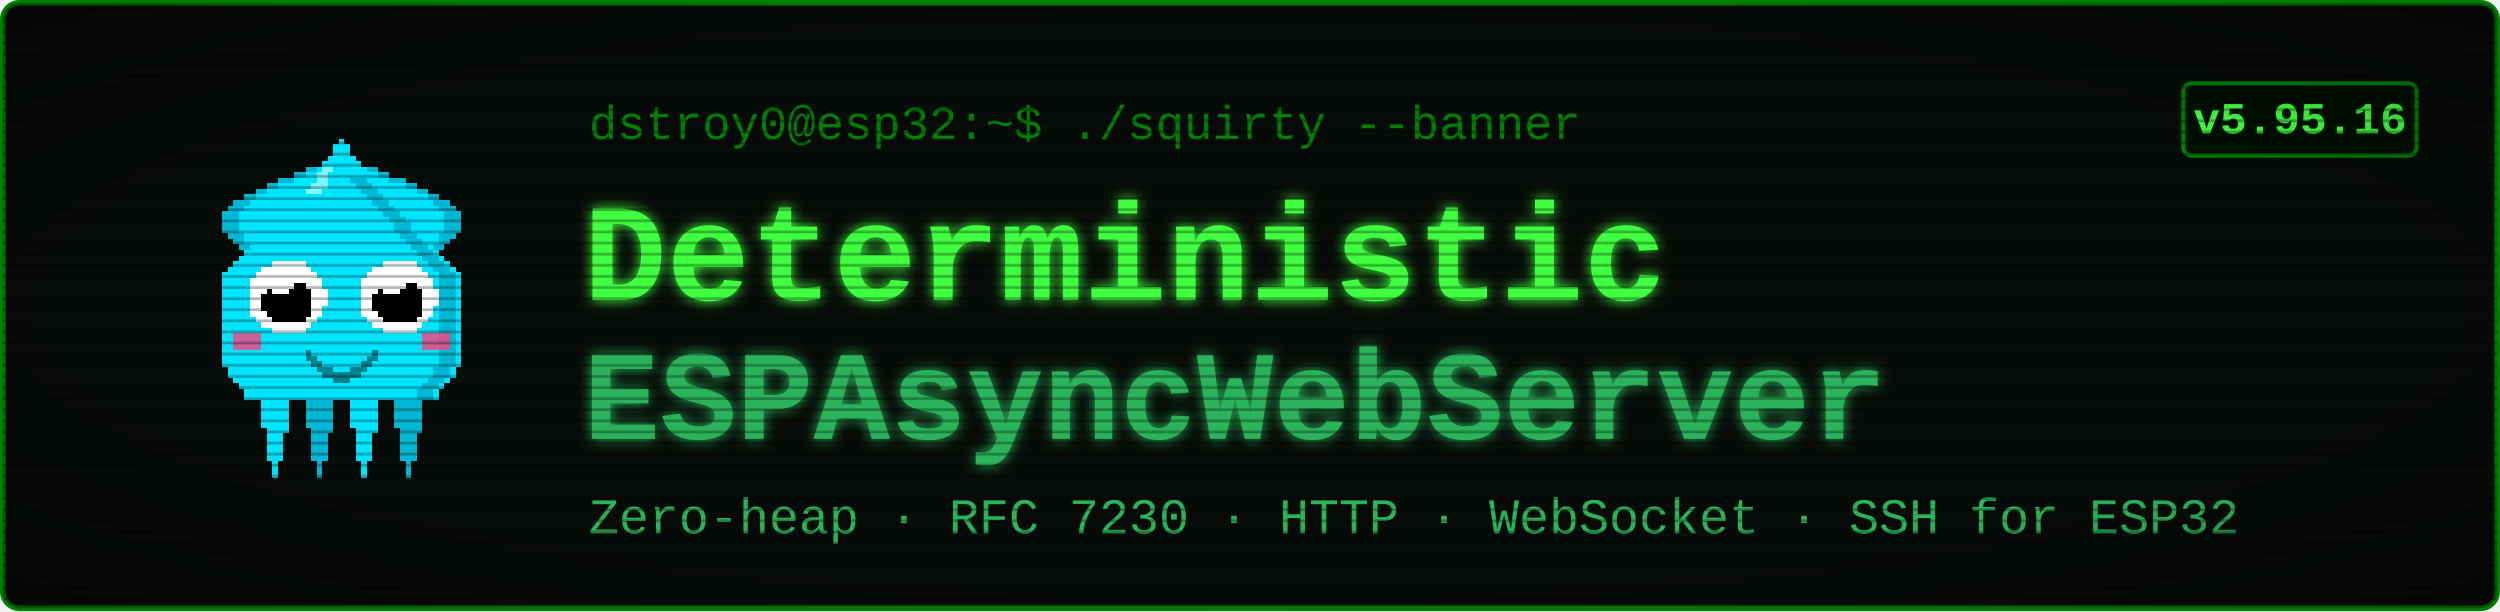
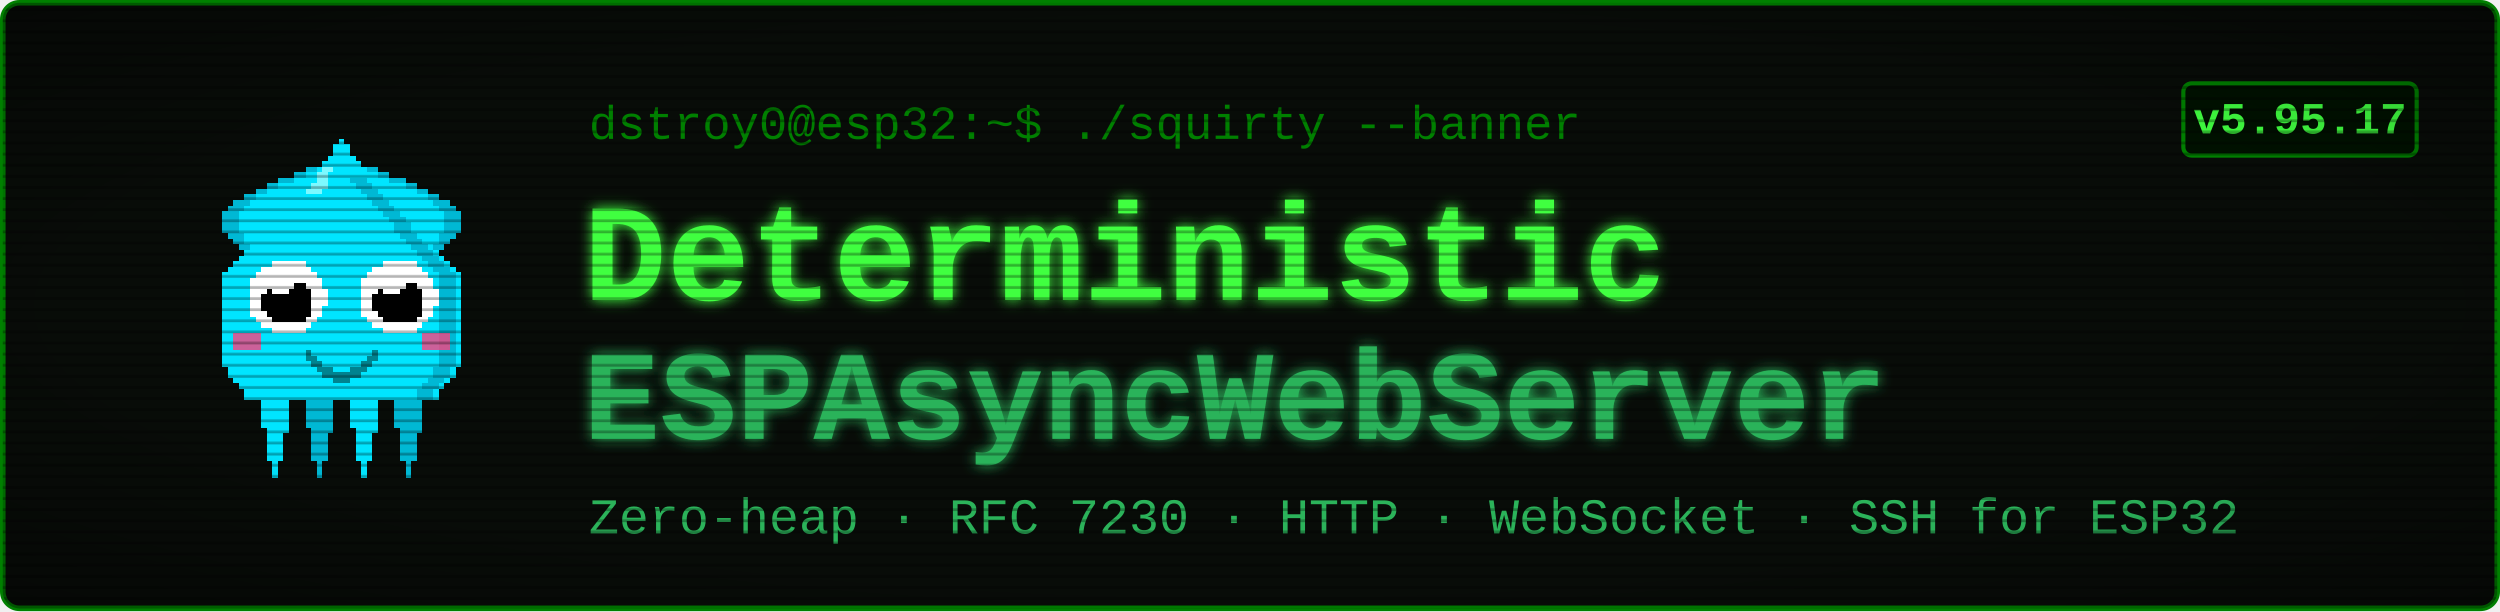
<svg xmlns="http://www.w3.org/2000/svg" viewBox="0 0 900 220" width="900" height="220" font-family="'Courier New', ui-monospace, monospace">
  <defs>
    <filter id="glow" x="-40%" y="-40%" width="180%" height="180%">
      <feGaussianBlur stdDeviation="2.4" result="b" />
      <feMerge>
        <feMergeNode in="b" />
        <feMergeNode in="SourceGraphic" />
      </feMerge>
    </filter>
    <pattern id="scan" width="4" height="4" patternUnits="userSpaceOnUse">
      <rect width="4" height="1" y="3" fill="#000000" opacity="0.28" />
    </pattern>
    <radialGradient id="vig" cx="50%" cy="50%" r="78%">
      <stop offset="58%" stop-color="#000000" stop-opacity="0" />
      <stop offset="100%" stop-color="#000000" stop-opacity="0.45" />
    </radialGradient>
  </defs>
  <rect x="1" y="1" width="898" height="218" rx="6" fill="#080c08" stroke="#008000" stroke-width="2" />
  <g transform="translate(58,46) scale(2)" shape-rendering="crispEdges">
    <rect x="29" y="6" width="1" height="1" fill="#00e5ff" />
    <rect x="26" y="7" width="3" height="1" fill="#00e5ff" />
    <rect x="24" y="8" width="4" height="1" fill="#00e5ff" />
    <rect x="21" y="9" width="7" height="1" fill="#00e5ff" />
    <rect x="19" y="10" width="8" height="1" fill="#00e5ff" />
    <rect x="17" y="11" width="9" height="1" fill="#00e5ff" />
    <rect x="15" y="12" width="10" height="1" fill="#00e5ff" />
    <rect x="13" y="13" width="11" height="1" fill="#00e5ff" />
    <rect x="12" y="14" width="11" height="1" fill="#00e5ff" />
    <rect x="11" y="15" width="11" height="1" fill="#00e5ff" />
    <rect x="11" y="16" width="10" height="1" fill="#00e5ff" />
    <rect x="11" y="17" width="9" height="1" fill="#00e5ff" />
    <rect x="11" y="18" width="9" height="1" fill="#00e5ff" />
    <rect x="12" y="19" width="7" height="1" fill="#00e5ff" />
    <rect x="13" y="20" width="5" height="1" fill="#00e5ff" />
    <rect x="14" y="21" width="3" height="1" fill="#00e5ff" />
    <rect x="15" y="22" width="1" height="1" fill="#00e5ff" />
    <rect x="29" y="6" width="3" height="1" fill="#00b8d4" />
    <rect x="26" y="7" width="3" height="1" fill="#00b8d4" />
    <rect x="24" y="8" width="2" height="1" fill="#00b8d4" />
    <rect x="21" y="9" width="3" height="1" fill="#00b8d4" />
    <rect x="19" y="10" width="2" height="1" fill="#00b8d4" />
    <rect x="17" y="11" width="2" height="1" fill="#00b8d4" />
    <rect x="15" y="12" width="2" height="1" fill="#00b8d4" />
    <rect x="13" y="13" width="3" height="1" fill="#00b8d4" />
    <rect x="12" y="14" width="3" height="1" fill="#00b8d4" />
    <rect x="11" y="15" width="3" height="1" fill="#00b8d4" />
    <rect x="11" y="16" width="3" height="1" fill="#00b8d4" />
    <rect x="11" y="17" width="3" height="1" fill="#00b8d4" />
    <rect x="11" y="18" width="3" height="1" fill="#00b8d4" />
    <rect x="12" y="19" width="3" height="1" fill="#00b8d4" />
    <rect x="13" y="20" width="2" height="1" fill="#00b8d4" />
    <rect x="14" y="21" width="2" height="1" fill="#00b8d4" />
    <rect x="15" y="22" width="2" height="1" fill="#00b8d4" />
    <rect x="35" y="6" width="1" height="1" fill="#00e5ff" />
    <rect x="36" y="7" width="3" height="1" fill="#00e5ff" />
    <rect x="37" y="8" width="4" height="1" fill="#00e5ff" />
    <rect x="37" y="9" width="7" height="1" fill="#00e5ff" />
    <rect x="38" y="10" width="8" height="1" fill="#00e5ff" />
    <rect x="39" y="11" width="9" height="1" fill="#00e5ff" />
    <rect x="40" y="12" width="10" height="1" fill="#00e5ff" />
    <rect x="41" y="13" width="11" height="1" fill="#00e5ff" />
    <rect x="42" y="14" width="11" height="1" fill="#00e5ff" />
    <rect x="43" y="15" width="11" height="1" fill="#00e5ff" />
    <rect x="44" y="16" width="10" height="1" fill="#00e5ff" />
    <rect x="45" y="17" width="9" height="1" fill="#00e5ff" />
    <rect x="45" y="18" width="9" height="1" fill="#00e5ff" />
    <rect x="46" y="19" width="7" height="1" fill="#00e5ff" />
    <rect x="47" y="20" width="5" height="1" fill="#00e5ff" />
    <rect x="48" y="21" width="3" height="1" fill="#00e5ff" />
    <rect x="49" y="22" width="1" height="1" fill="#00e5ff" />
    <rect x="33" y="6" width="3" height="1" fill="#00b8d4" />
    <rect x="36" y="7" width="3" height="1" fill="#00b8d4" />
    <rect x="39" y="8" width="2" height="1" fill="#00b8d4" />
    <rect x="41" y="9" width="3" height="1" fill="#00b8d4" />
    <rect x="44" y="10" width="2" height="1" fill="#00b8d4" />
    <rect x="46" y="11" width="2" height="1" fill="#00b8d4" />
    <rect x="48" y="12" width="2" height="1" fill="#00b8d4" />
    <rect x="49" y="13" width="3" height="1" fill="#00b8d4" />
    <rect x="50" y="14" width="3" height="1" fill="#00b8d4" />
    <rect x="51" y="15" width="3" height="1" fill="#00b8d4" />
    <rect x="51" y="16" width="3" height="1" fill="#00b8d4" />
    <rect x="51" y="17" width="3" height="1" fill="#00b8d4" />
    <rect x="51" y="18" width="3" height="1" fill="#00b8d4" />
    <rect x="50" y="19" width="3" height="1" fill="#00b8d4" />
    <rect x="50" y="20" width="2" height="1" fill="#00b8d4" />
    <rect x="49" y="21" width="2" height="1" fill="#00b8d4" />
    <rect x="48" y="22" width="2" height="1" fill="#00b8d4" />
    <rect x="17" y="46" width="7" height="1" fill="#00e5ff" />
    <rect x="17" y="47" width="7" height="1" fill="#00e5ff" />
    <rect x="17" y="48" width="7" height="1" fill="#00e5ff" />
    <rect x="18" y="49" width="5" height="1" fill="#00e5ff" />
    <rect x="18" y="50" width="5" height="1" fill="#00e5ff" />
    <rect x="18" y="51" width="5" height="1" fill="#00e5ff" />
    <rect x="18" y="52" width="5" height="1" fill="#00e5ff" />
    <rect x="18" y="53" width="5" height="1" fill="#00e5ff" />
    <rect x="19" y="54" width="4" height="1" fill="#00e5ff" />
    <rect x="19" y="55" width="3" height="1" fill="#00e5ff" />
    <rect x="19" y="56" width="3" height="1" fill="#00e5ff" />
    <rect x="19" y="57" width="3" height="1" fill="#00e5ff" />
    <rect x="19" y="58" width="3" height="1" fill="#00e5ff" />
    <rect x="19" y="59" width="3" height="1" fill="#00e5ff" />
    <rect x="20" y="60" width="1" height="1" fill="#00e5ff" />
    <rect x="20" y="61" width="1" height="1" fill="#00e5ff" />
    <rect x="20" y="62" width="1" height="1" fill="#00e5ff" />
    <rect x="25" y="46" width="7" height="1" fill="#00b8d4" />
    <rect x="25" y="47" width="7" height="1" fill="#00b8d4" />
    <rect x="25" y="48" width="7" height="1" fill="#00b8d4" />
    <rect x="26" y="49" width="5" height="1" fill="#00b8d4" />
    <rect x="26" y="50" width="5" height="1" fill="#00b8d4" />
    <rect x="26" y="51" width="5" height="1" fill="#00b8d4" />
    <rect x="26" y="52" width="5" height="1" fill="#00b8d4" />
    <rect x="26" y="53" width="5" height="1" fill="#00b8d4" />
    <rect x="27" y="54" width="4" height="1" fill="#00b8d4" />
    <rect x="27" y="55" width="3" height="1" fill="#00b8d4" />
    <rect x="27" y="56" width="3" height="1" fill="#00b8d4" />
    <rect x="27" y="57" width="3" height="1" fill="#00b8d4" />
    <rect x="27" y="58" width="3" height="1" fill="#00b8d4" />
    <rect x="27" y="59" width="3" height="1" fill="#00b8d4" />
    <rect x="28" y="60" width="1" height="1" fill="#00b8d4" />
    <rect x="28" y="61" width="1" height="1" fill="#00b8d4" />
    <rect x="28" y="62" width="1" height="1" fill="#00b8d4" />
    <rect x="33" y="46" width="7" height="1" fill="#00e5ff" />
    <rect x="33" y="47" width="7" height="1" fill="#00e5ff" />
    <rect x="33" y="48" width="7" height="1" fill="#00e5ff" />
    <rect x="34" y="49" width="5" height="1" fill="#00e5ff" />
    <rect x="34" y="50" width="5" height="1" fill="#00e5ff" />
    <rect x="34" y="51" width="5" height="1" fill="#00e5ff" />
    <rect x="34" y="52" width="5" height="1" fill="#00e5ff" />
    <rect x="34" y="53" width="5" height="1" fill="#00e5ff" />
    <rect x="35" y="54" width="4" height="1" fill="#00e5ff" />
    <rect x="35" y="55" width="3" height="1" fill="#00e5ff" />
    <rect x="35" y="56" width="3" height="1" fill="#00e5ff" />
    <rect x="35" y="57" width="3" height="1" fill="#00e5ff" />
    <rect x="35" y="58" width="3" height="1" fill="#00e5ff" />
    <rect x="35" y="59" width="3" height="1" fill="#00e5ff" />
    <rect x="36" y="60" width="1" height="1" fill="#00e5ff" />
    <rect x="36" y="61" width="1" height="1" fill="#00e5ff" />
    <rect x="36" y="62" width="1" height="1" fill="#00e5ff" />
    <rect x="41" y="46" width="7" height="1" fill="#00b8d4" />
    <rect x="41" y="47" width="7" height="1" fill="#00b8d4" />
    <rect x="41" y="48" width="7" height="1" fill="#00b8d4" />
    <rect x="42" y="49" width="5" height="1" fill="#00b8d4" />
    <rect x="42" y="50" width="5" height="1" fill="#00b8d4" />
    <rect x="42" y="51" width="5" height="1" fill="#00b8d4" />
    <rect x="42" y="52" width="5" height="1" fill="#00b8d4" />
    <rect x="42" y="53" width="5" height="1" fill="#00b8d4" />
    <rect x="43" y="54" width="4" height="1" fill="#00b8d4" />
    <rect x="43" y="55" width="3" height="1" fill="#00b8d4" />
    <rect x="43" y="56" width="3" height="1" fill="#00b8d4" />
    <rect x="43" y="57" width="3" height="1" fill="#00b8d4" />
    <rect x="43" y="58" width="3" height="1" fill="#00b8d4" />
    <rect x="43" y="59" width="3" height="1" fill="#00b8d4" />
    <rect x="44" y="60" width="1" height="1" fill="#00b8d4" />
    <rect x="44" y="61" width="1" height="1" fill="#00b8d4" />
    <rect x="44" y="62" width="1" height="1" fill="#00b8d4" />
    <rect x="32" y="2" width="1" height="1" fill="#00e5ff" />
    <rect x="31" y="3" width="3" height="1" fill="#00e5ff" />
    <rect x="31" y="4" width="3" height="1" fill="#00e5ff" />
    <rect x="30" y="5" width="5" height="1" fill="#00e5ff" />
    <rect x="29" y="6" width="7" height="1" fill="#00e5ff" />
    <rect x="28" y="7" width="9" height="1" fill="#00e5ff" />
    <rect x="27" y="8" width="11" height="1" fill="#00e5ff" />
    <rect x="27" y="9" width="11" height="1" fill="#00e5ff" />
    <rect x="26" y="10" width="13" height="1" fill="#00e5ff" />
    <rect x="25" y="11" width="15" height="1" fill="#00e5ff" />
    <rect x="24" y="12" width="17" height="1" fill="#00e5ff" />
    <rect x="23" y="13" width="19" height="1" fill="#00e5ff" />
    <rect x="22" y="14" width="21" height="1" fill="#00e5ff" />
    <rect x="21" y="15" width="23" height="1" fill="#00e5ff" />
    <rect x="20" y="16" width="25" height="1" fill="#00e5ff" />
    <rect x="19" y="17" width="27" height="1" fill="#00e5ff" />
    <rect x="19" y="18" width="27" height="1" fill="#00e5ff" />
    <rect x="18" y="19" width="29" height="1" fill="#00e5ff" />
    <rect x="17" y="20" width="31" height="1" fill="#00e5ff" />
    <rect x="16" y="21" width="33" height="1" fill="#00e5ff" />
    <rect x="15" y="22" width="35" height="1" fill="#00e5ff" />
    <rect x="14" y="23" width="37" height="1" fill="#00e5ff" />
    <rect x="13" y="24" width="39" height="1" fill="#00e5ff" />
    <rect x="12" y="25" width="41" height="1" fill="#00e5ff" />
    <rect x="11" y="26" width="43" height="1" fill="#00e5ff" />
    <rect x="11" y="27" width="43" height="1" fill="#00e5ff" />
    <rect x="11" y="28" width="43" height="1" fill="#00e5ff" />
    <rect x="11" y="29" width="43" height="1" fill="#00e5ff" />
    <rect x="11" y="30" width="43" height="1" fill="#00e5ff" />
    <rect x="11" y="31" width="43" height="1" fill="#00e5ff" />
    <rect x="11" y="32" width="43" height="1" fill="#00e5ff" />
    <rect x="11" y="33" width="43" height="1" fill="#00e5ff" />
    <rect x="11" y="34" width="43" height="1" fill="#00e5ff" />
    <rect x="11" y="35" width="43" height="1" fill="#00e5ff" />
    <rect x="11" y="36" width="43" height="1" fill="#00e5ff" />
    <rect x="11" y="37" width="43" height="1" fill="#00e5ff" />
    <rect x="11" y="38" width="43" height="1" fill="#00e5ff" />
    <rect x="11" y="39" width="43" height="1" fill="#00e5ff" />
    <rect x="11" y="40" width="43" height="1" fill="#00e5ff" />
    <rect x="11" y="41" width="43" height="1" fill="#00e5ff" />
    <rect x="11" y="42" width="43" height="1" fill="#00e5ff" />
    <rect x="12" y="43" width="41" height="1" fill="#00e5ff" />
    <rect x="12" y="44" width="41" height="1" fill="#00e5ff" />
    <rect x="13" y="45" width="39" height="1" fill="#00e5ff" />
    <rect x="14" y="46" width="37" height="1" fill="#00e5ff" />
    <rect x="15" y="47" width="35" height="1" fill="#00e5ff" />
    <rect x="15" y="48" width="35" height="1" fill="#00e5ff" />
    <rect x="34" y="9" width="3" height="1" fill="#00b8d4" />
    <rect x="35" y="10" width="3" height="1" fill="#00b8d4" />
    <rect x="36" y="11" width="3" height="1" fill="#00b8d4" />
    <rect x="37" y="12" width="3" height="1" fill="#00b8d4" />
    <rect x="38" y="13" width="3" height="1" fill="#00b8d4" />
    <rect x="39" y="14" width="3" height="1" fill="#00b8d4" />
    <rect x="40" y="15" width="3" height="1" fill="#00b8d4" />
    <rect x="41" y="16" width="3" height="1" fill="#00b8d4" />
    <rect x="42" y="17" width="3" height="1" fill="#00b8d4" />
    <rect x="42" y="18" width="3" height="1" fill="#00b8d4" />
    <rect x="43" y="19" width="3" height="1" fill="#00b8d4" />
    <rect x="44" y="20" width="3" height="1" fill="#00b8d4" />
    <rect x="45" y="21" width="3" height="1" fill="#00b8d4" />
    <rect x="46" y="22" width="3" height="1" fill="#00b8d4" />
    <rect x="47" y="23" width="3" height="1" fill="#00b8d4" />
    <rect x="48" y="24" width="3" height="1" fill="#00b8d4" />
    <rect x="49" y="25" width="3" height="1" fill="#00b8d4" />
    <rect x="50" y="26" width="3" height="1" fill="#00b8d4" />
    <rect x="50" y="27" width="3" height="1" fill="#00b8d4" />
    <rect x="50" y="28" width="3" height="1" fill="#00b8d4" />
    <rect x="50" y="29" width="3" height="1" fill="#00b8d4" />
    <rect x="50" y="30" width="3" height="1" fill="#00b8d4" />
    <rect x="50" y="31" width="3" height="1" fill="#00b8d4" />
    <rect x="50" y="32" width="3" height="1" fill="#00b8d4" />
    <rect x="50" y="33" width="3" height="1" fill="#00b8d4" />
    <rect x="50" y="34" width="3" height="1" fill="#00b8d4" />
    <rect x="50" y="35" width="3" height="1" fill="#00b8d4" />
    <rect x="50" y="36" width="3" height="1" fill="#00b8d4" />
    <rect x="50" y="37" width="3" height="1" fill="#00b8d4" />
    <rect x="50" y="38" width="3" height="1" fill="#00b8d4" />
    <rect x="50" y="39" width="3" height="1" fill="#00b8d4" />
    <rect x="50" y="40" width="3" height="1" fill="#00b8d4" />
    <rect x="50" y="41" width="3" height="1" fill="#00b8d4" />
    <rect x="50" y="42" width="3" height="1" fill="#00b8d4" />
    <rect x="49" y="43" width="3" height="1" fill="#00b8d4" />
    <rect x="49" y="44" width="3" height="1" fill="#00b8d4" />
    <rect x="48" y="45" width="3" height="1" fill="#00b8d4" />
    <rect x="47" y="46" width="3" height="1" fill="#00b8d4" />
    <rect x="46" y="47" width="3" height="1" fill="#00b8d4" />
    <rect x="46" y="48" width="3" height="1" fill="#00b8d4" />
    <rect x="29" y="7" width="2" height="1" fill="#7df9ff" />
    <rect x="28" y="8" width="2" height="1" fill="#7df9ff" />
    <rect x="28" y="9" width="2" height="1" fill="#7df9ff" />
    <rect x="27" y="10" width="3" height="1" fill="#7df9ff" />
    <rect x="26" y="11" width="3" height="1" fill="#7df9ff" />
    <rect x="13" y="37" width="5" height="3" fill="#ff4081" opacity="0.8" />
    <rect x="47" y="37" width="5" height="3" fill="#ff4081" opacity="0.8" />
    <rect x="20" y="24" width="6" height="1" fill="#ffffff" />
    <rect x="18" y="25" width="9" height="1" fill="#ffffff" />
    <rect x="17" y="26" width="11" height="1" fill="#ffffff" />
    <rect x="16" y="27" width="13" height="1" fill="#ffffff" />
    <rect x="16" y="28" width="13" height="1" fill="#ffffff" />
    <rect x="16" y="29" width="14" height="1" fill="#ffffff" />
    <rect x="16" y="30" width="14" height="1" fill="#ffffff" />
    <rect x="16" y="31" width="14" height="1" fill="#ffffff" />
    <rect x="16" y="32" width="13" height="1" fill="#ffffff" />
    <rect x="16" y="33" width="13" height="1" fill="#ffffff" />
    <rect x="17" y="34" width="11" height="1" fill="#ffffff" />
    <rect x="18" y="35" width="9" height="1" fill="#ffffff" />
    <rect x="20" y="36" width="6" height="1" fill="#ffffff" />
    <rect x="20" y="28" width="6" height="1" fill="#000000" />
    <rect x="19" y="29" width="8" height="1" fill="#000000" />
    <rect x="18" y="30" width="9" height="1" fill="#000000" />
    <rect x="18" y="31" width="9" height="1" fill="#000000" />
    <rect x="18" y="32" width="9" height="1" fill="#000000" />
    <rect x="19" y="33" width="8" height="1" fill="#000000" />
    <rect x="20" y="34" width="6" height="1" fill="#000000" />
    <rect x="20" y="27" width="3" height="1" fill="#ffffff" />
    <rect x="20" y="28" width="4" height="1" fill="#ffffff" />
    <rect x="20" y="29" width="3" height="1" fill="#ffffff" />
    <rect x="40" y="24" width="6" height="1" fill="#ffffff" />
    <rect x="38" y="25" width="9" height="1" fill="#ffffff" />
    <rect x="37" y="26" width="11" height="1" fill="#ffffff" />
    <rect x="36" y="27" width="13" height="1" fill="#ffffff" />
    <rect x="36" y="28" width="13" height="1" fill="#ffffff" />
    <rect x="36" y="29" width="14" height="1" fill="#ffffff" />
    <rect x="36" y="30" width="14" height="1" fill="#ffffff" />
    <rect x="36" y="31" width="14" height="1" fill="#ffffff" />
    <rect x="36" y="32" width="13" height="1" fill="#ffffff" />
    <rect x="36" y="33" width="13" height="1" fill="#ffffff" />
    <rect x="37" y="34" width="11" height="1" fill="#ffffff" />
    <rect x="38" y="35" width="9" height="1" fill="#ffffff" />
    <rect x="40" y="36" width="6" height="1" fill="#ffffff" />
    <rect x="40" y="28" width="6" height="1" fill="#000000" />
    <rect x="39" y="29" width="8" height="1" fill="#000000" />
    <rect x="38" y="30" width="9" height="1" fill="#000000" />
    <rect x="38" y="31" width="9" height="1" fill="#000000" />
    <rect x="38" y="32" width="9" height="1" fill="#000000" />
    <rect x="39" y="33" width="8" height="1" fill="#000000" />
    <rect x="40" y="34" width="6" height="1" fill="#000000" />
    <rect x="40" y="27" width="3" height="1" fill="#ffffff" />
    <rect x="40" y="28" width="4" height="1" fill="#ffffff" />
    <rect x="40" y="29" width="3" height="1" fill="#ffffff" />
    <rect x="26" y="40" width="1" height="2" fill="#00838f" />
    <rect x="27" y="41" width="1" height="2" fill="#00838f" />
    <rect x="28" y="42" width="1" height="2" fill="#00838f" />
    <rect x="29" y="43" width="1" height="2" fill="#00838f" />
    <rect x="30" y="43" width="1" height="2" fill="#00838f" />
    <rect x="31" y="44" width="1" height="2" fill="#00838f" />
    <rect x="32" y="44" width="1" height="2" fill="#00838f" />
    <rect x="33" y="44" width="1" height="2" fill="#00838f" />
    <rect x="34" y="43" width="1" height="2" fill="#00838f" />
    <rect x="35" y="43" width="1" height="2" fill="#00838f" />
    <rect x="36" y="42" width="1" height="2" fill="#00838f" />
    <rect x="37" y="41" width="1" height="2" fill="#00838f" />
    <rect x="38" y="40" width="1" height="2" fill="#00838f" />
  </g>
  <text x="212" y="50" font-size="17" fill="#008000">dstroy0@esp32:~$ ./squirty --banner</text>
  <text x="210" y="108" font-size="50" font-weight="700" fill="#40ff40" filter="url(#glow)">Deterministic</text>
  <text x="210" y="158" font-size="46" font-weight="700" fill="#2bb35a" filter="url(#glow)">ESPAsyncWebServer</text>
  <text x="212" y="192" font-size="18" fill="#2bb35a">Zero-heap · RFC 7230 · HTTP · WebSocket · SSH for ESP32</text>
  <rect x="786" y="30" width="84" height="26" rx="3" fill="#001100" stroke="#008000" stroke-width="1.5" />
-   <text x="828" y="48" font-size="16" font-weight="700" fill="#40ff40" text-anchor="middle">v5.95.16</text>
+   <text x="828" y="48" font-size="16" font-weight="700" fill="#40ff40" text-anchor="middle">v5.95.17</text>
  <rect x="1" y="1" width="898" height="218" rx="6" fill="url(#scan)" />
  <rect x="1" y="1" width="898" height="218" rx="6" fill="url(#vig)" />
</svg>
